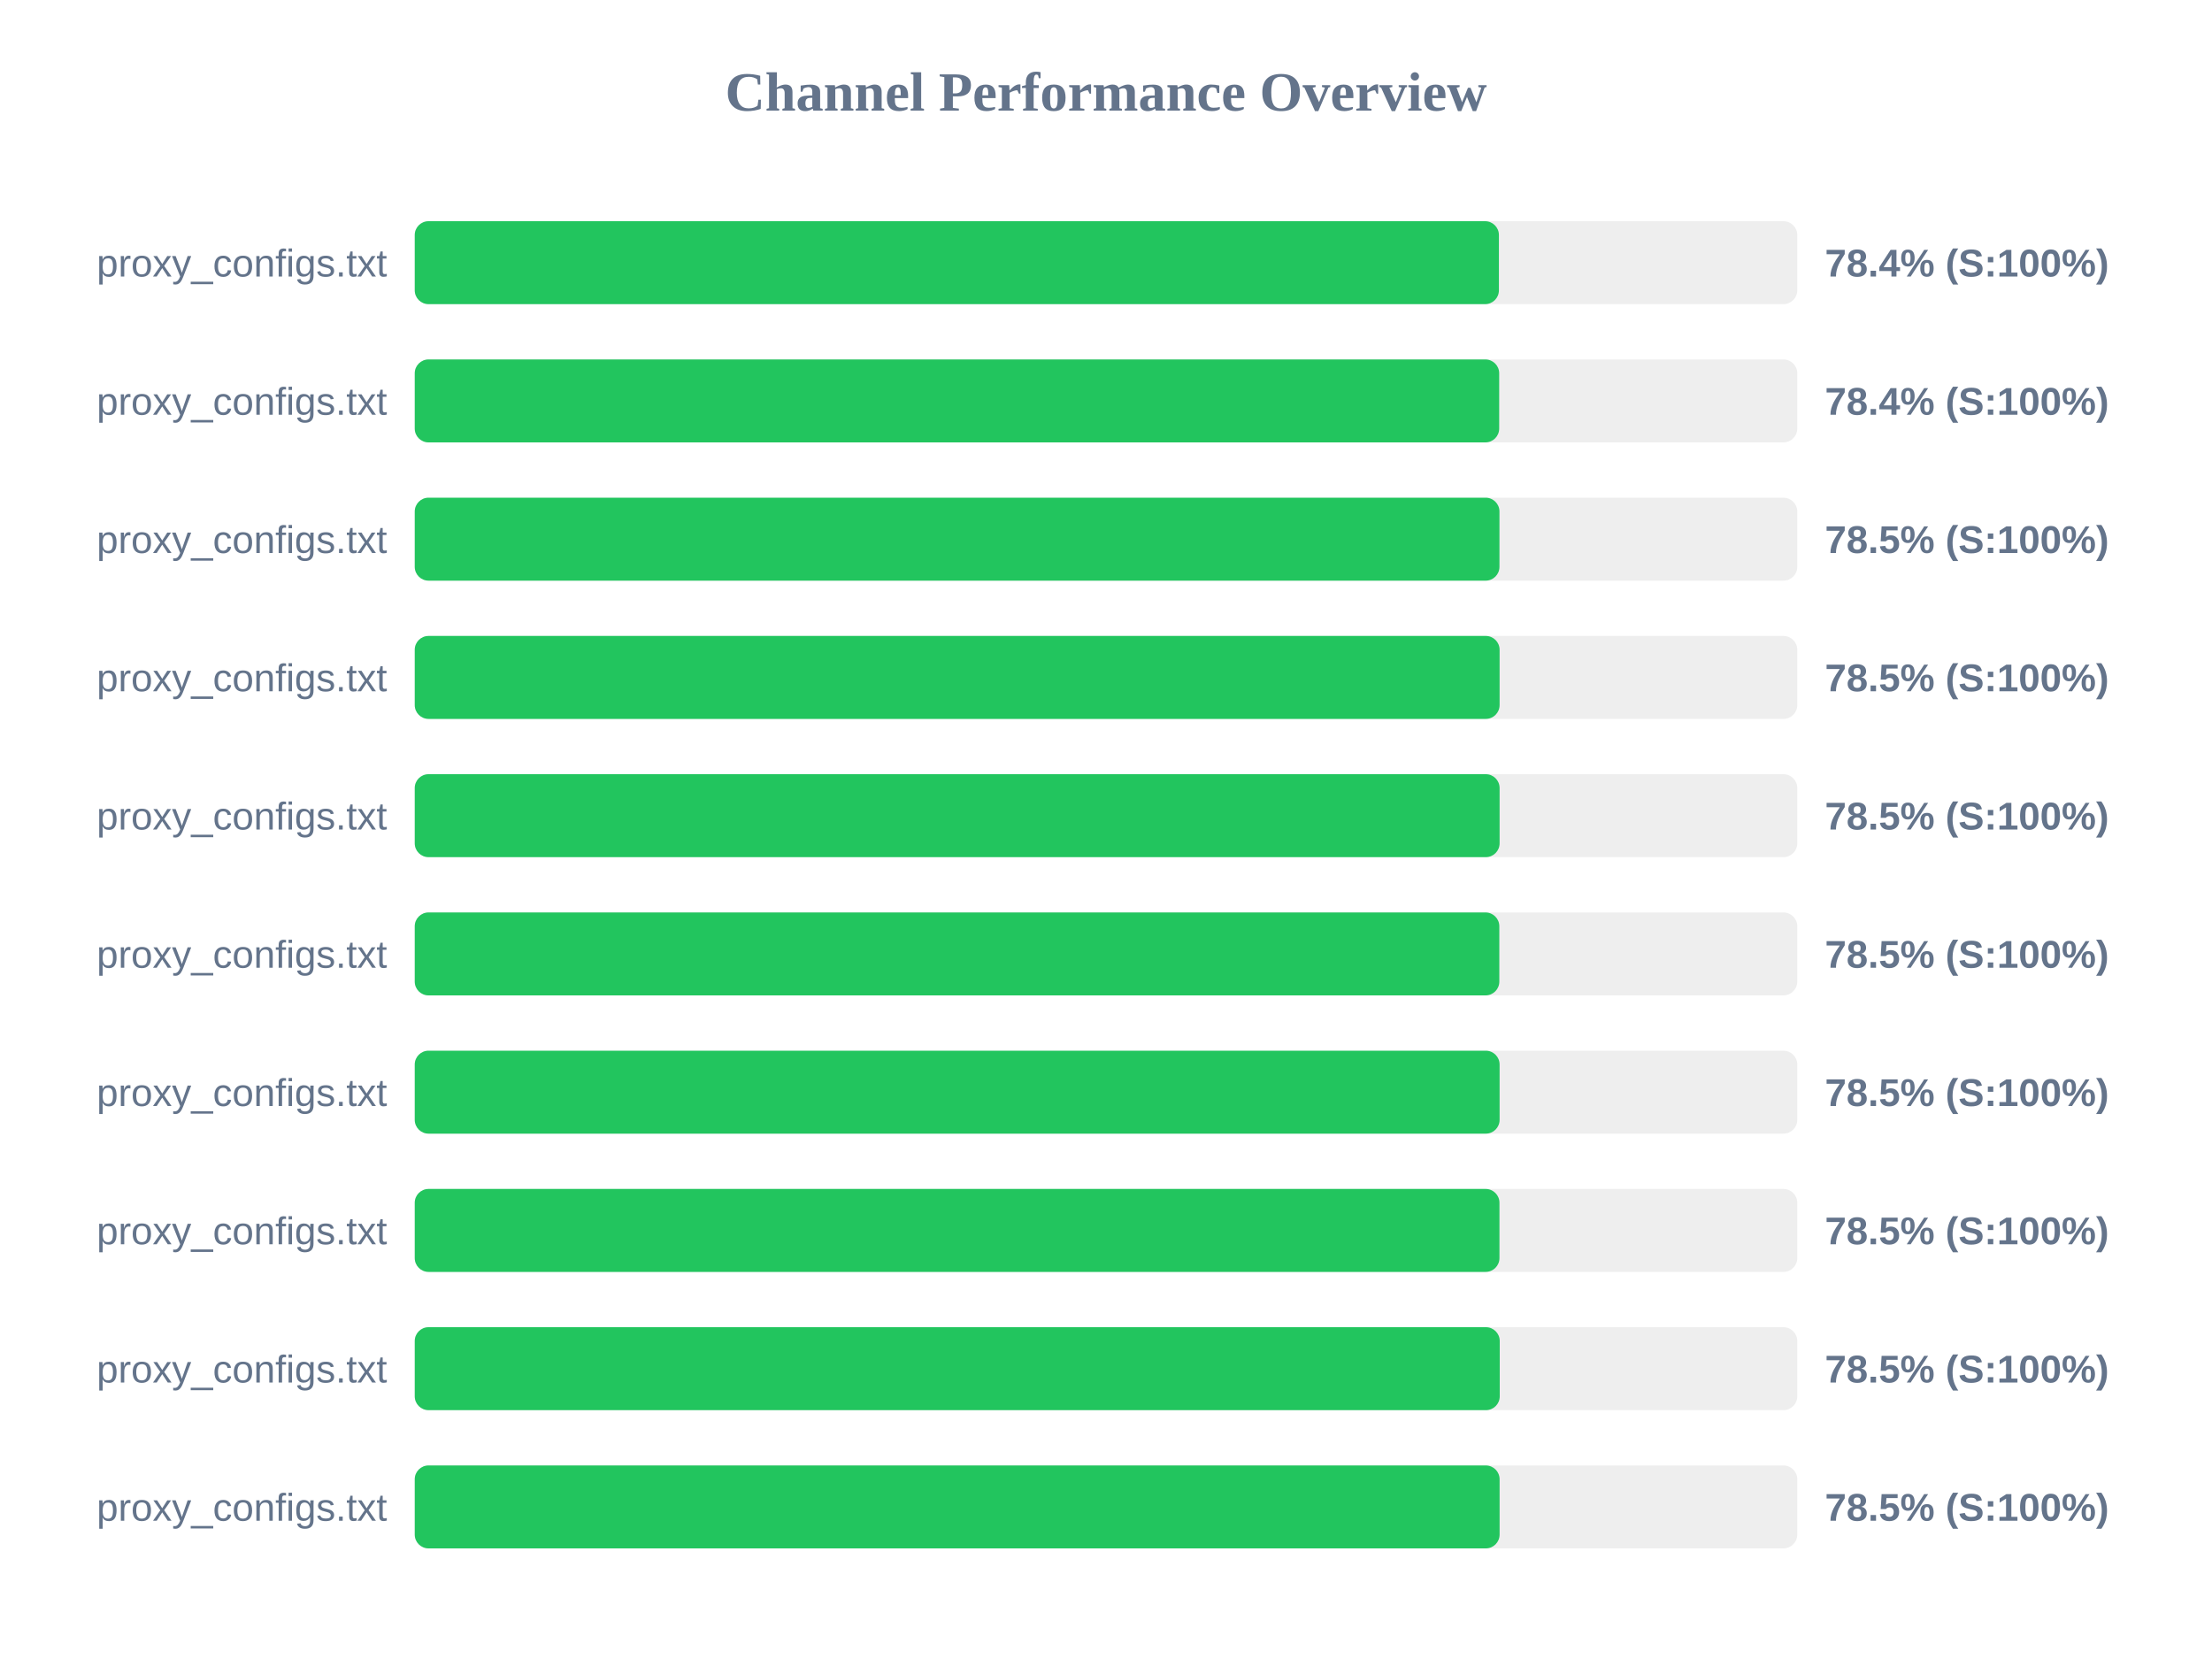
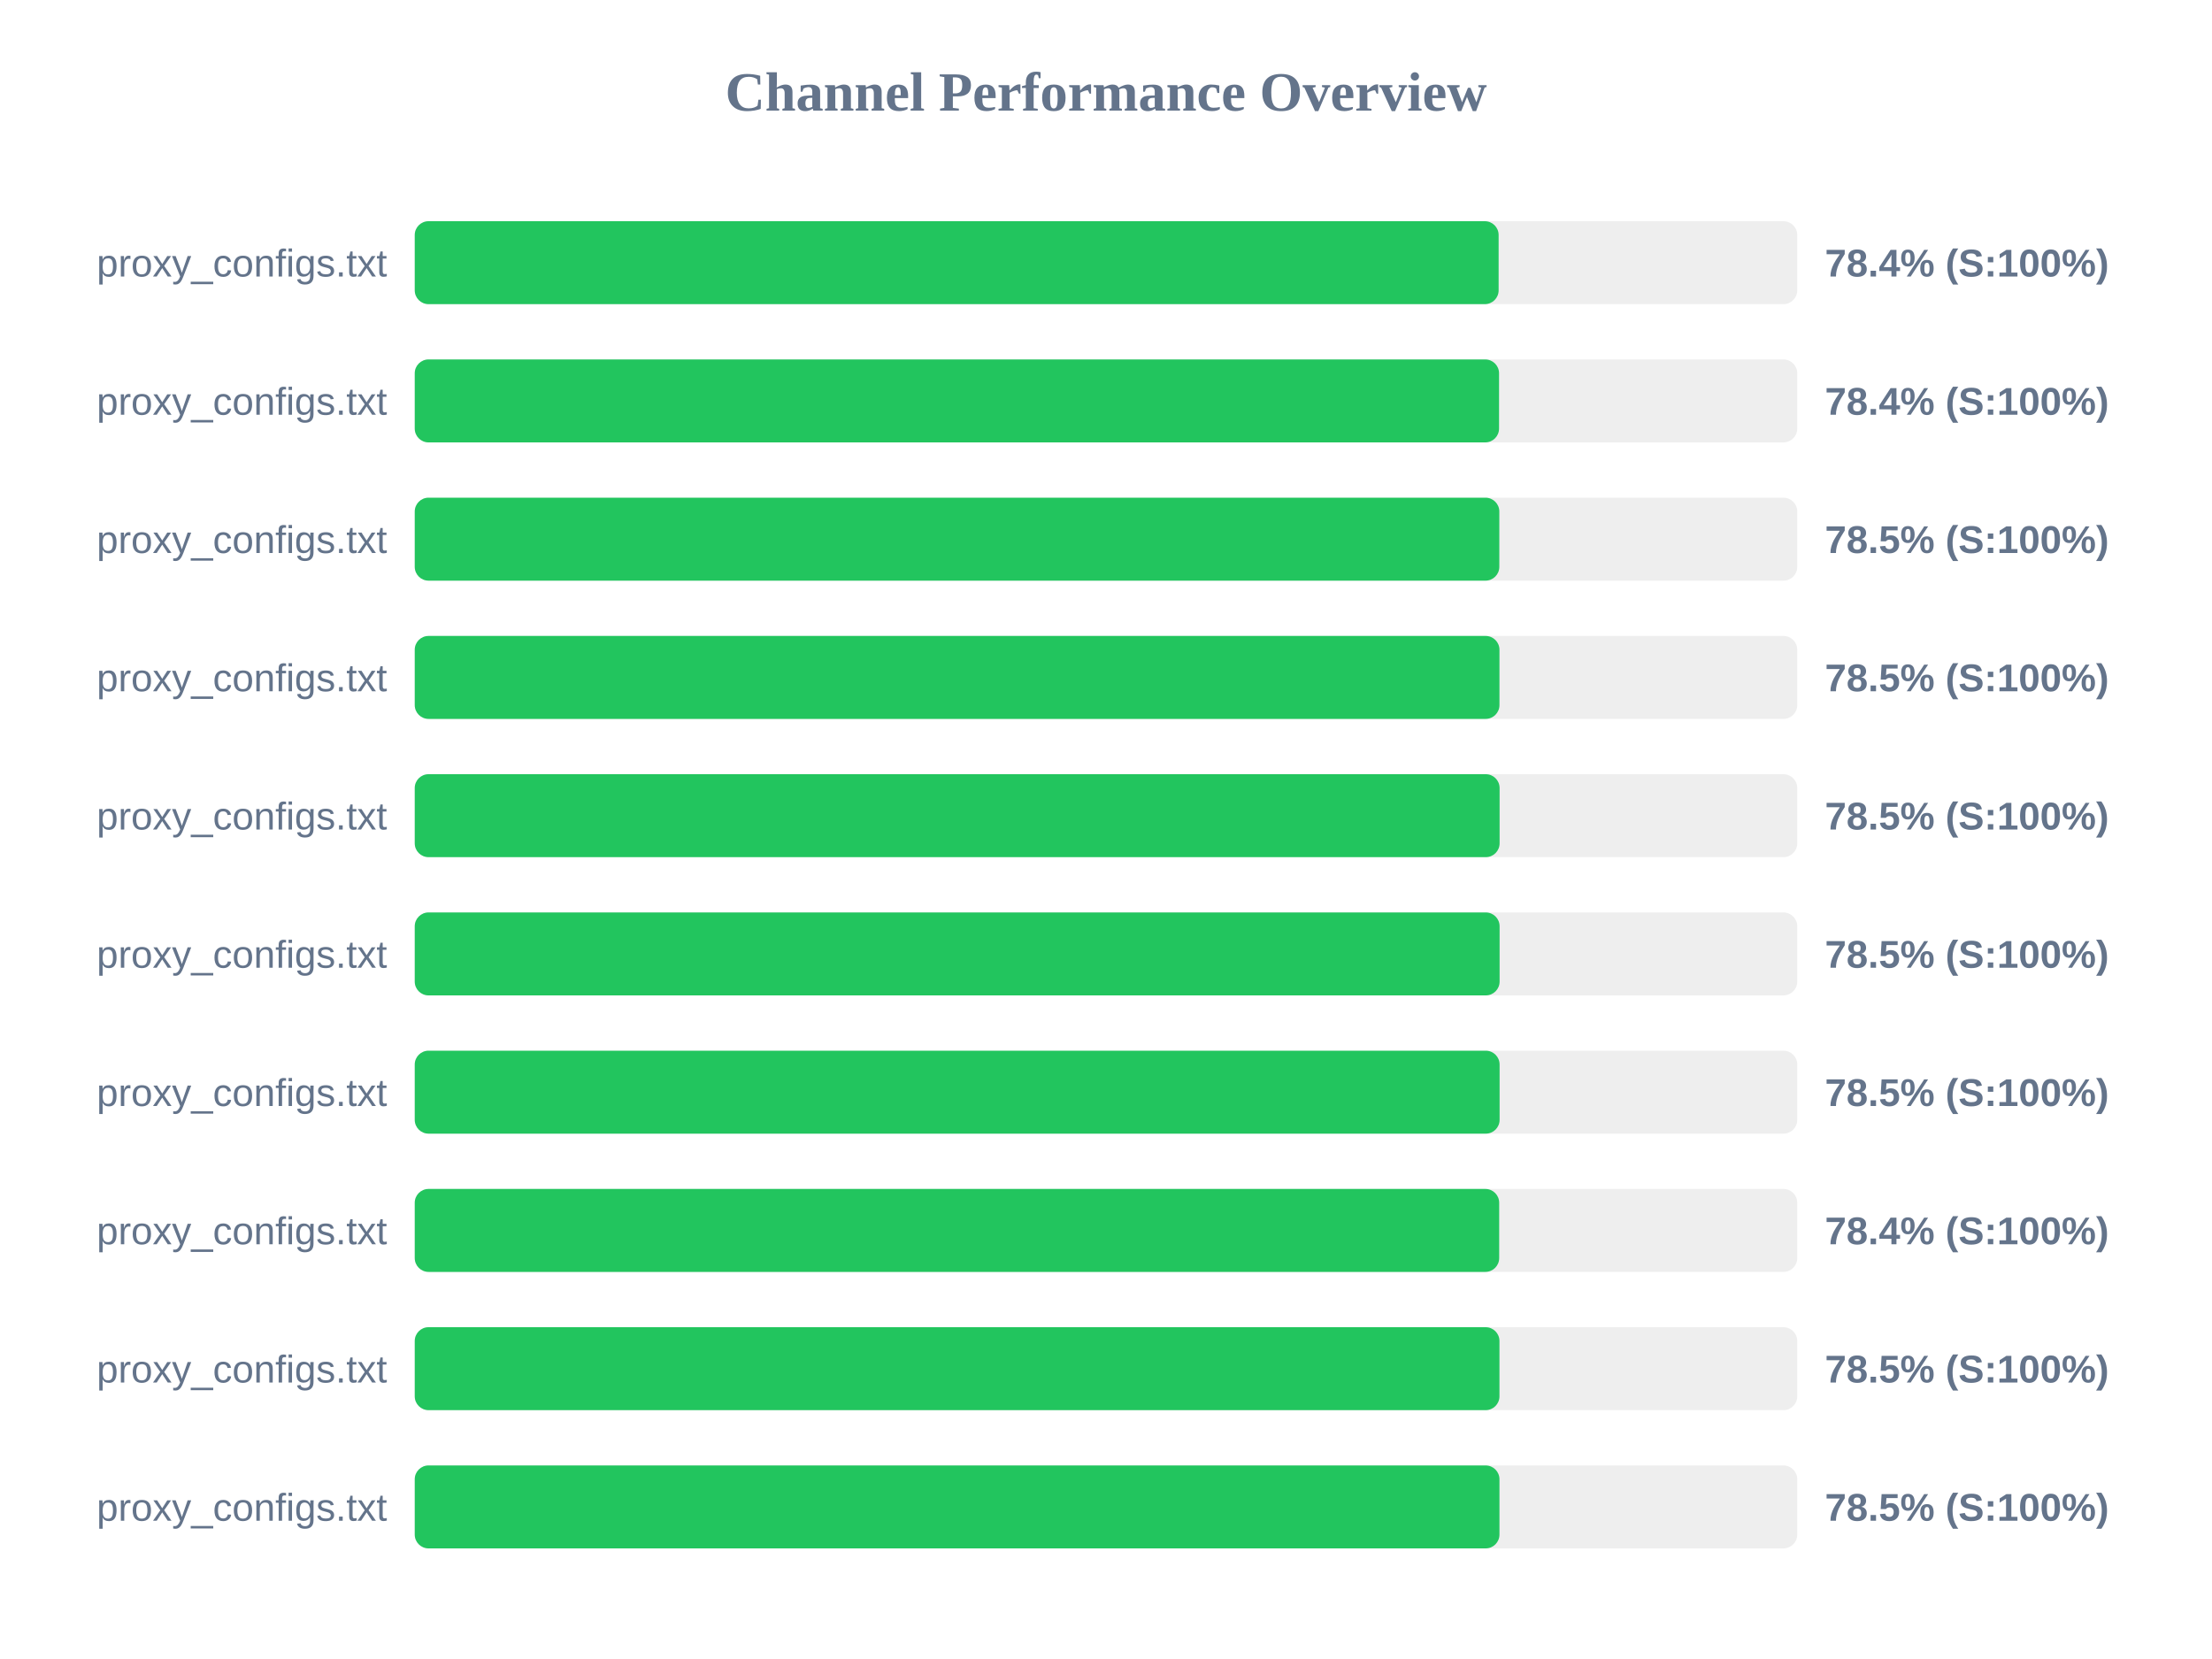
<svg xmlns="http://www.w3.org/2000/svg" width="800" height="600" version="1.1">
  <style>
        .row { font: 14px Arial; fill: #64748b; }
        .score { font: bold 14px Arial; fill: #64748b; }
    </style>
  <text x="400" y="40" text-anchor="middle" font-size="20px" font-weight="bold" fill="#64748b">Channel Performance Overview</text>
  <rect x="150" y="80" width="500" height="30" fill="#eee" rx="5" />
-   <rect x="150" y="80" width="392.1" height="30" fill="#22c55e" rx="5" />
+   <rect x="150" y="80" width="392.0" height="30" fill="#22c55e" rx="5" />
  <text x="140" y="100" text-anchor="end" class="row">proxy_configs.txt</text>
  <text x="660" y="100" text-anchor="start" class="score">78.4% (S:100%)</text>
  <rect x="150" y="130" width="500" height="30" fill="#eee" rx="5" />
-   <rect x="150" y="130" width="392.2" height="30" fill="#22c55e" rx="5" />
+   <rect x="150" y="130" width="392.15" height="30" fill="#22c55e" rx="5" />
  <text x="140" y="150" text-anchor="end" class="row">proxy_configs.txt</text>
  <text x="660" y="150" text-anchor="start" class="score">78.4% (S:100%)</text>
  <rect x="150" y="180" width="500" height="30" fill="#eee" rx="5" />
-   <rect x="150" y="180" width="392.3" height="30" fill="#22c55e" rx="5" />
+   <rect x="150" y="180" width="392.25" height="30" fill="#22c55e" rx="5" />
  <text x="140" y="200" text-anchor="end" class="row">proxy_configs.txt</text>
  <text x="660" y="200" text-anchor="start" class="score">78.5% (S:100%)</text>
  <rect x="150" y="230" width="500" height="30" fill="#eee" rx="5" />
-   <rect x="150" y="230" width="392.35" height="30" fill="#22c55e" rx="5" />
+   <rect x="150" y="230" width="392.3" height="30" fill="#22c55e" rx="5" />
  <text x="140" y="250" text-anchor="end" class="row">proxy_configs.txt</text>
  <text x="660" y="250" text-anchor="start" class="score">78.5% (S:100%)</text>
  <rect x="150" y="280" width="500" height="30" fill="#eee" rx="5" />
  <rect x="150" y="280" width="392.35" height="30" fill="#22c55e" rx="5" />
  <text x="140" y="300" text-anchor="end" class="row">proxy_configs.txt</text>
  <text x="660" y="300" text-anchor="start" class="score">78.5% (S:100%)</text>
  <rect x="150" y="330" width="500" height="30" fill="#eee" rx="5" />
-   <rect x="150" y="330" width="392.25" height="30" fill="#22c55e" rx="5" />
+   <rect x="150" y="330" width="392.35" height="30" fill="#22c55e" rx="5" />
  <text x="140" y="350" text-anchor="end" class="row">proxy_configs.txt</text>
  <text x="660" y="350" text-anchor="start" class="score">78.5% (S:100%)</text>
  <rect x="150" y="380" width="500" height="30" fill="#eee" rx="5" />
  <rect x="150" y="380" width="392.35" height="30" fill="#22c55e" rx="5" />
  <text x="140" y="400" text-anchor="end" class="row">proxy_configs.txt</text>
  <text x="660" y="400" text-anchor="start" class="score">78.5% (S:100%)</text>
  <rect x="150" y="430" width="500" height="30" fill="#eee" rx="5" />
-   <rect x="150" y="430" width="392.3" height="30" fill="#22c55e" rx="5" />
+   <rect x="150" y="430" width="392.2" height="30" fill="#22c55e" rx="5" />
  <text x="140" y="450" text-anchor="end" class="row">proxy_configs.txt</text>
-   <text x="660" y="450" text-anchor="start" class="score">78.5% (S:100%)</text>
+   <text x="660" y="450" text-anchor="start" class="score">78.4% (S:100%)</text>
  <rect x="150" y="480" width="500" height="30" fill="#eee" rx="5" />
-   <rect x="150" y="480" width="392.4" height="30" fill="#22c55e" rx="5" />
+   <rect x="150" y="480" width="392.3" height="30" fill="#22c55e" rx="5" />
  <text x="140" y="500" text-anchor="end" class="row">proxy_configs.txt</text>
  <text x="660" y="500" text-anchor="start" class="score">78.5% (S:100%)</text>
  <rect x="150" y="530" width="500" height="30" fill="#eee" rx="5" />
-   <rect x="150" y="530" width="392.35" height="30" fill="#22c55e" rx="5" />
+   <rect x="150" y="530" width="392.3" height="30" fill="#22c55e" rx="5" />
  <text x="140" y="550" text-anchor="end" class="row">proxy_configs.txt</text>
  <text x="660" y="550" text-anchor="start" class="score">78.5% (S:100%)</text>
</svg>
